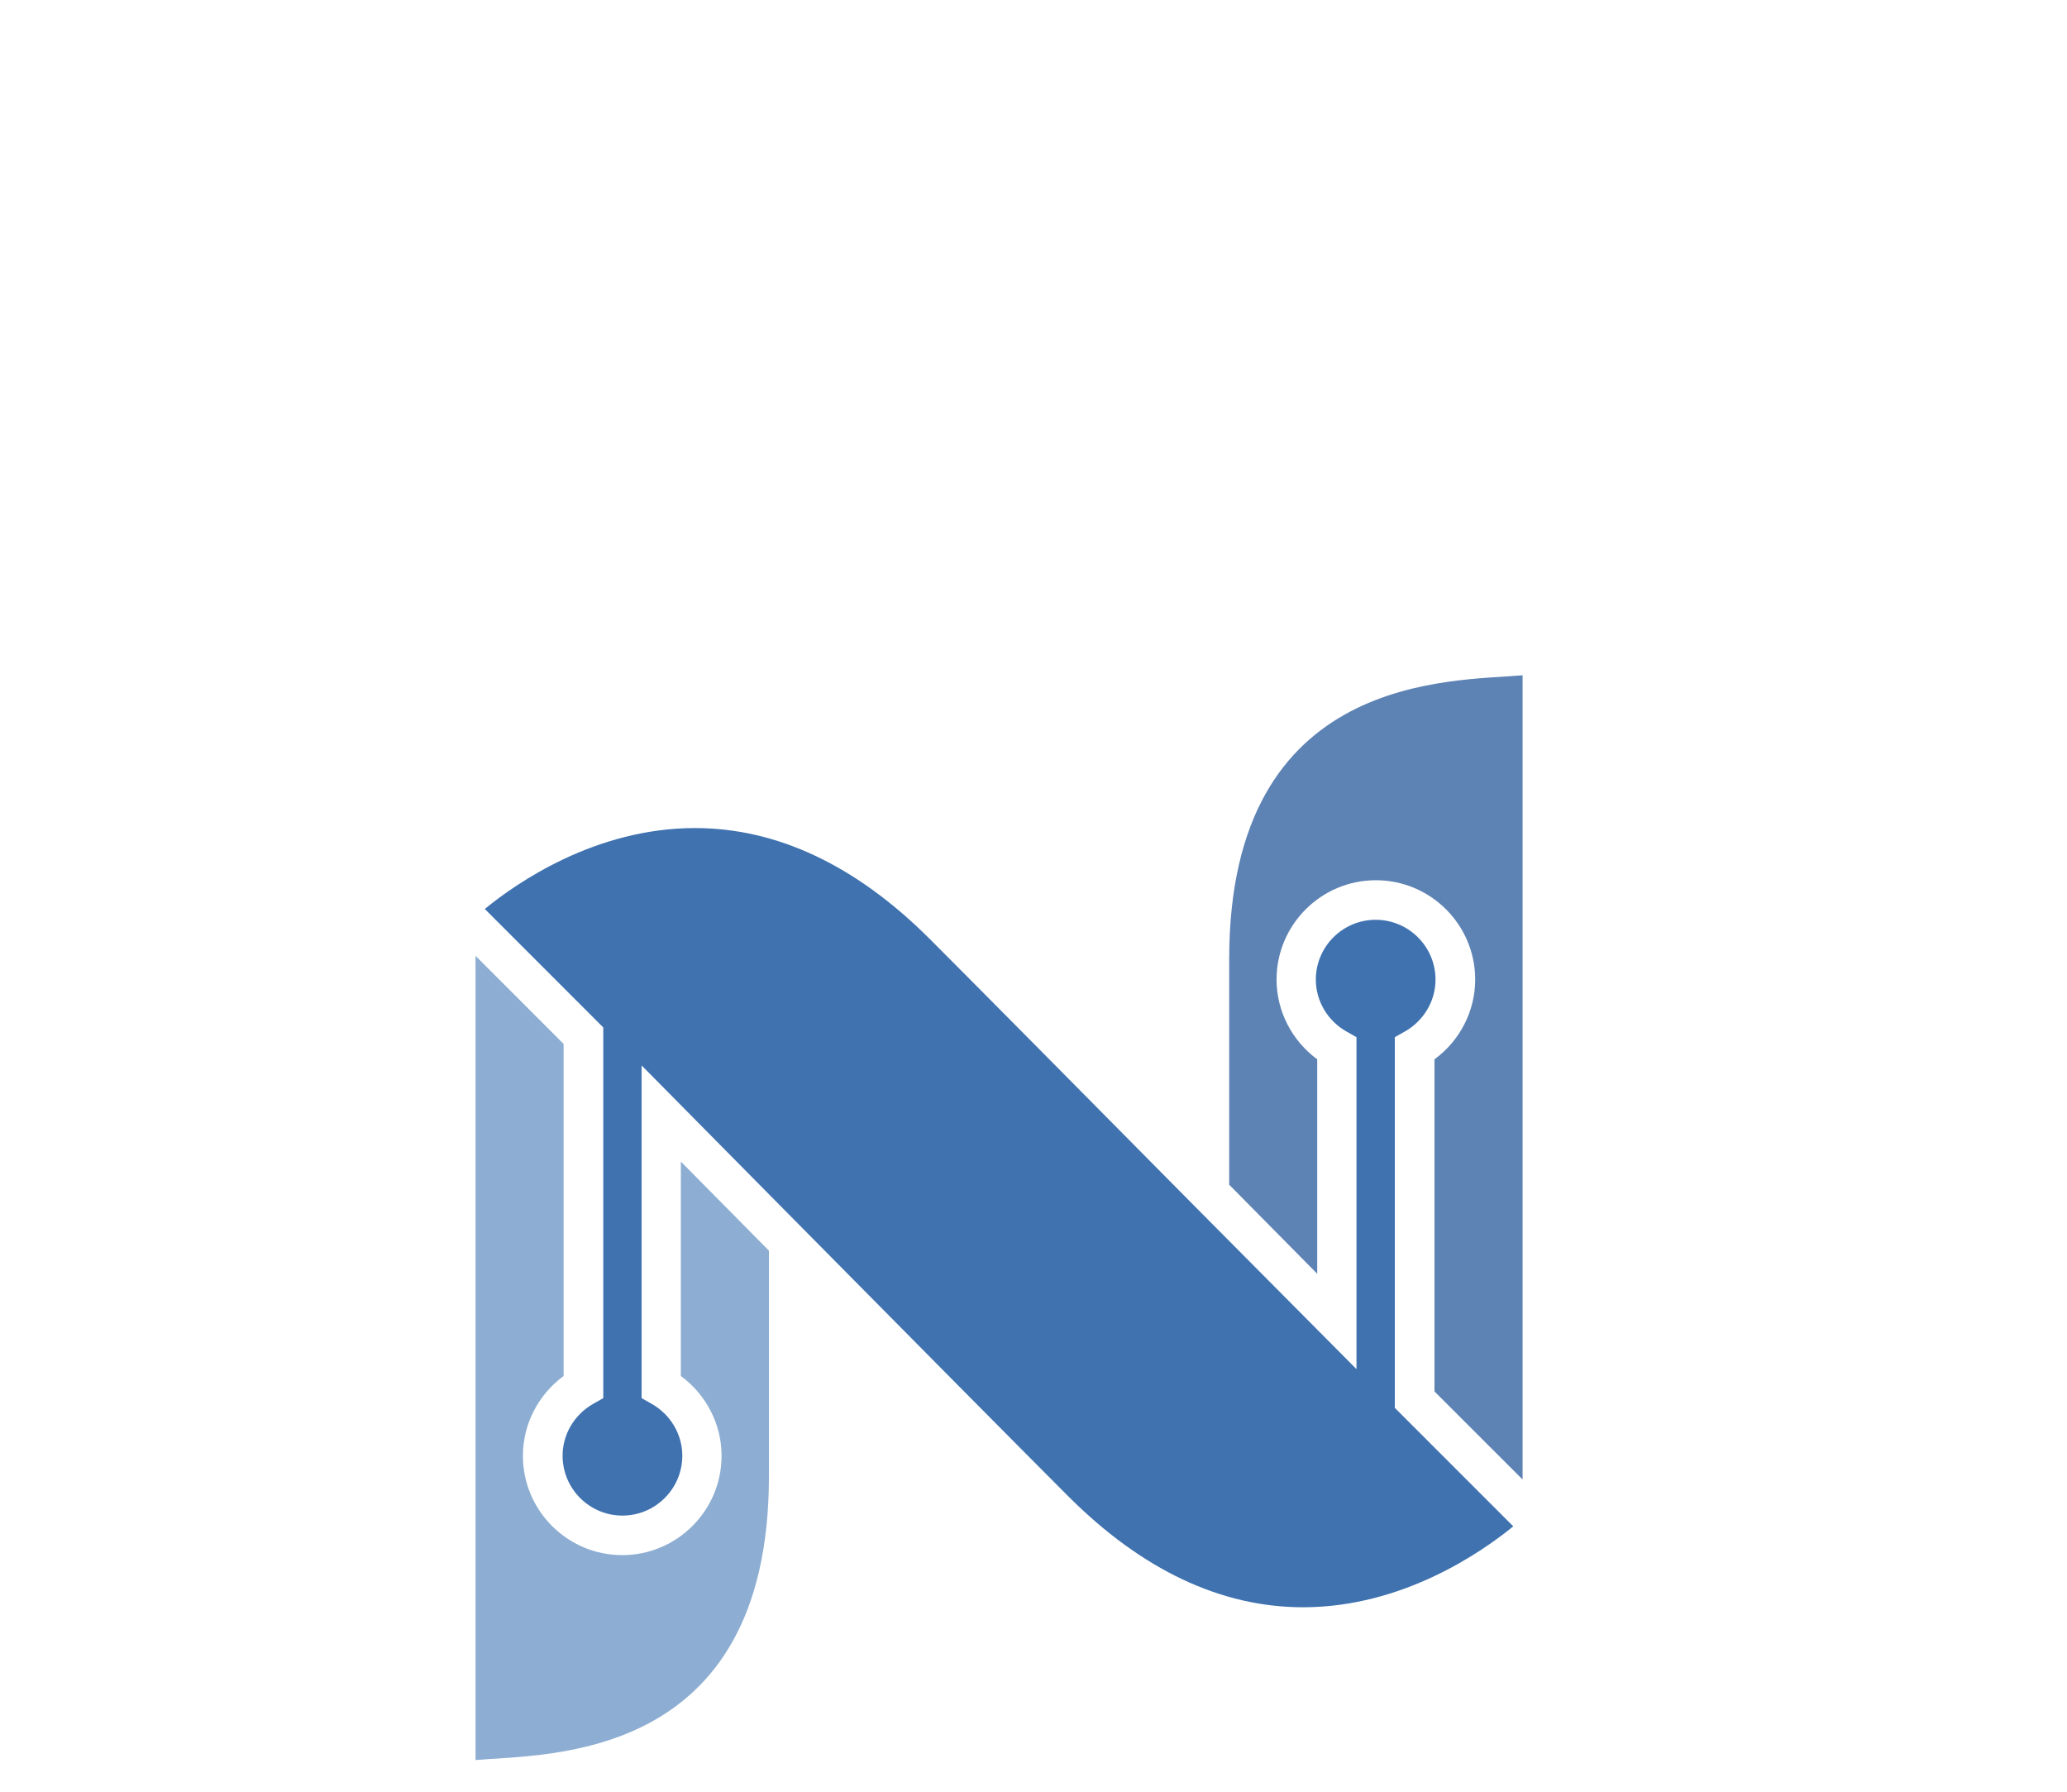
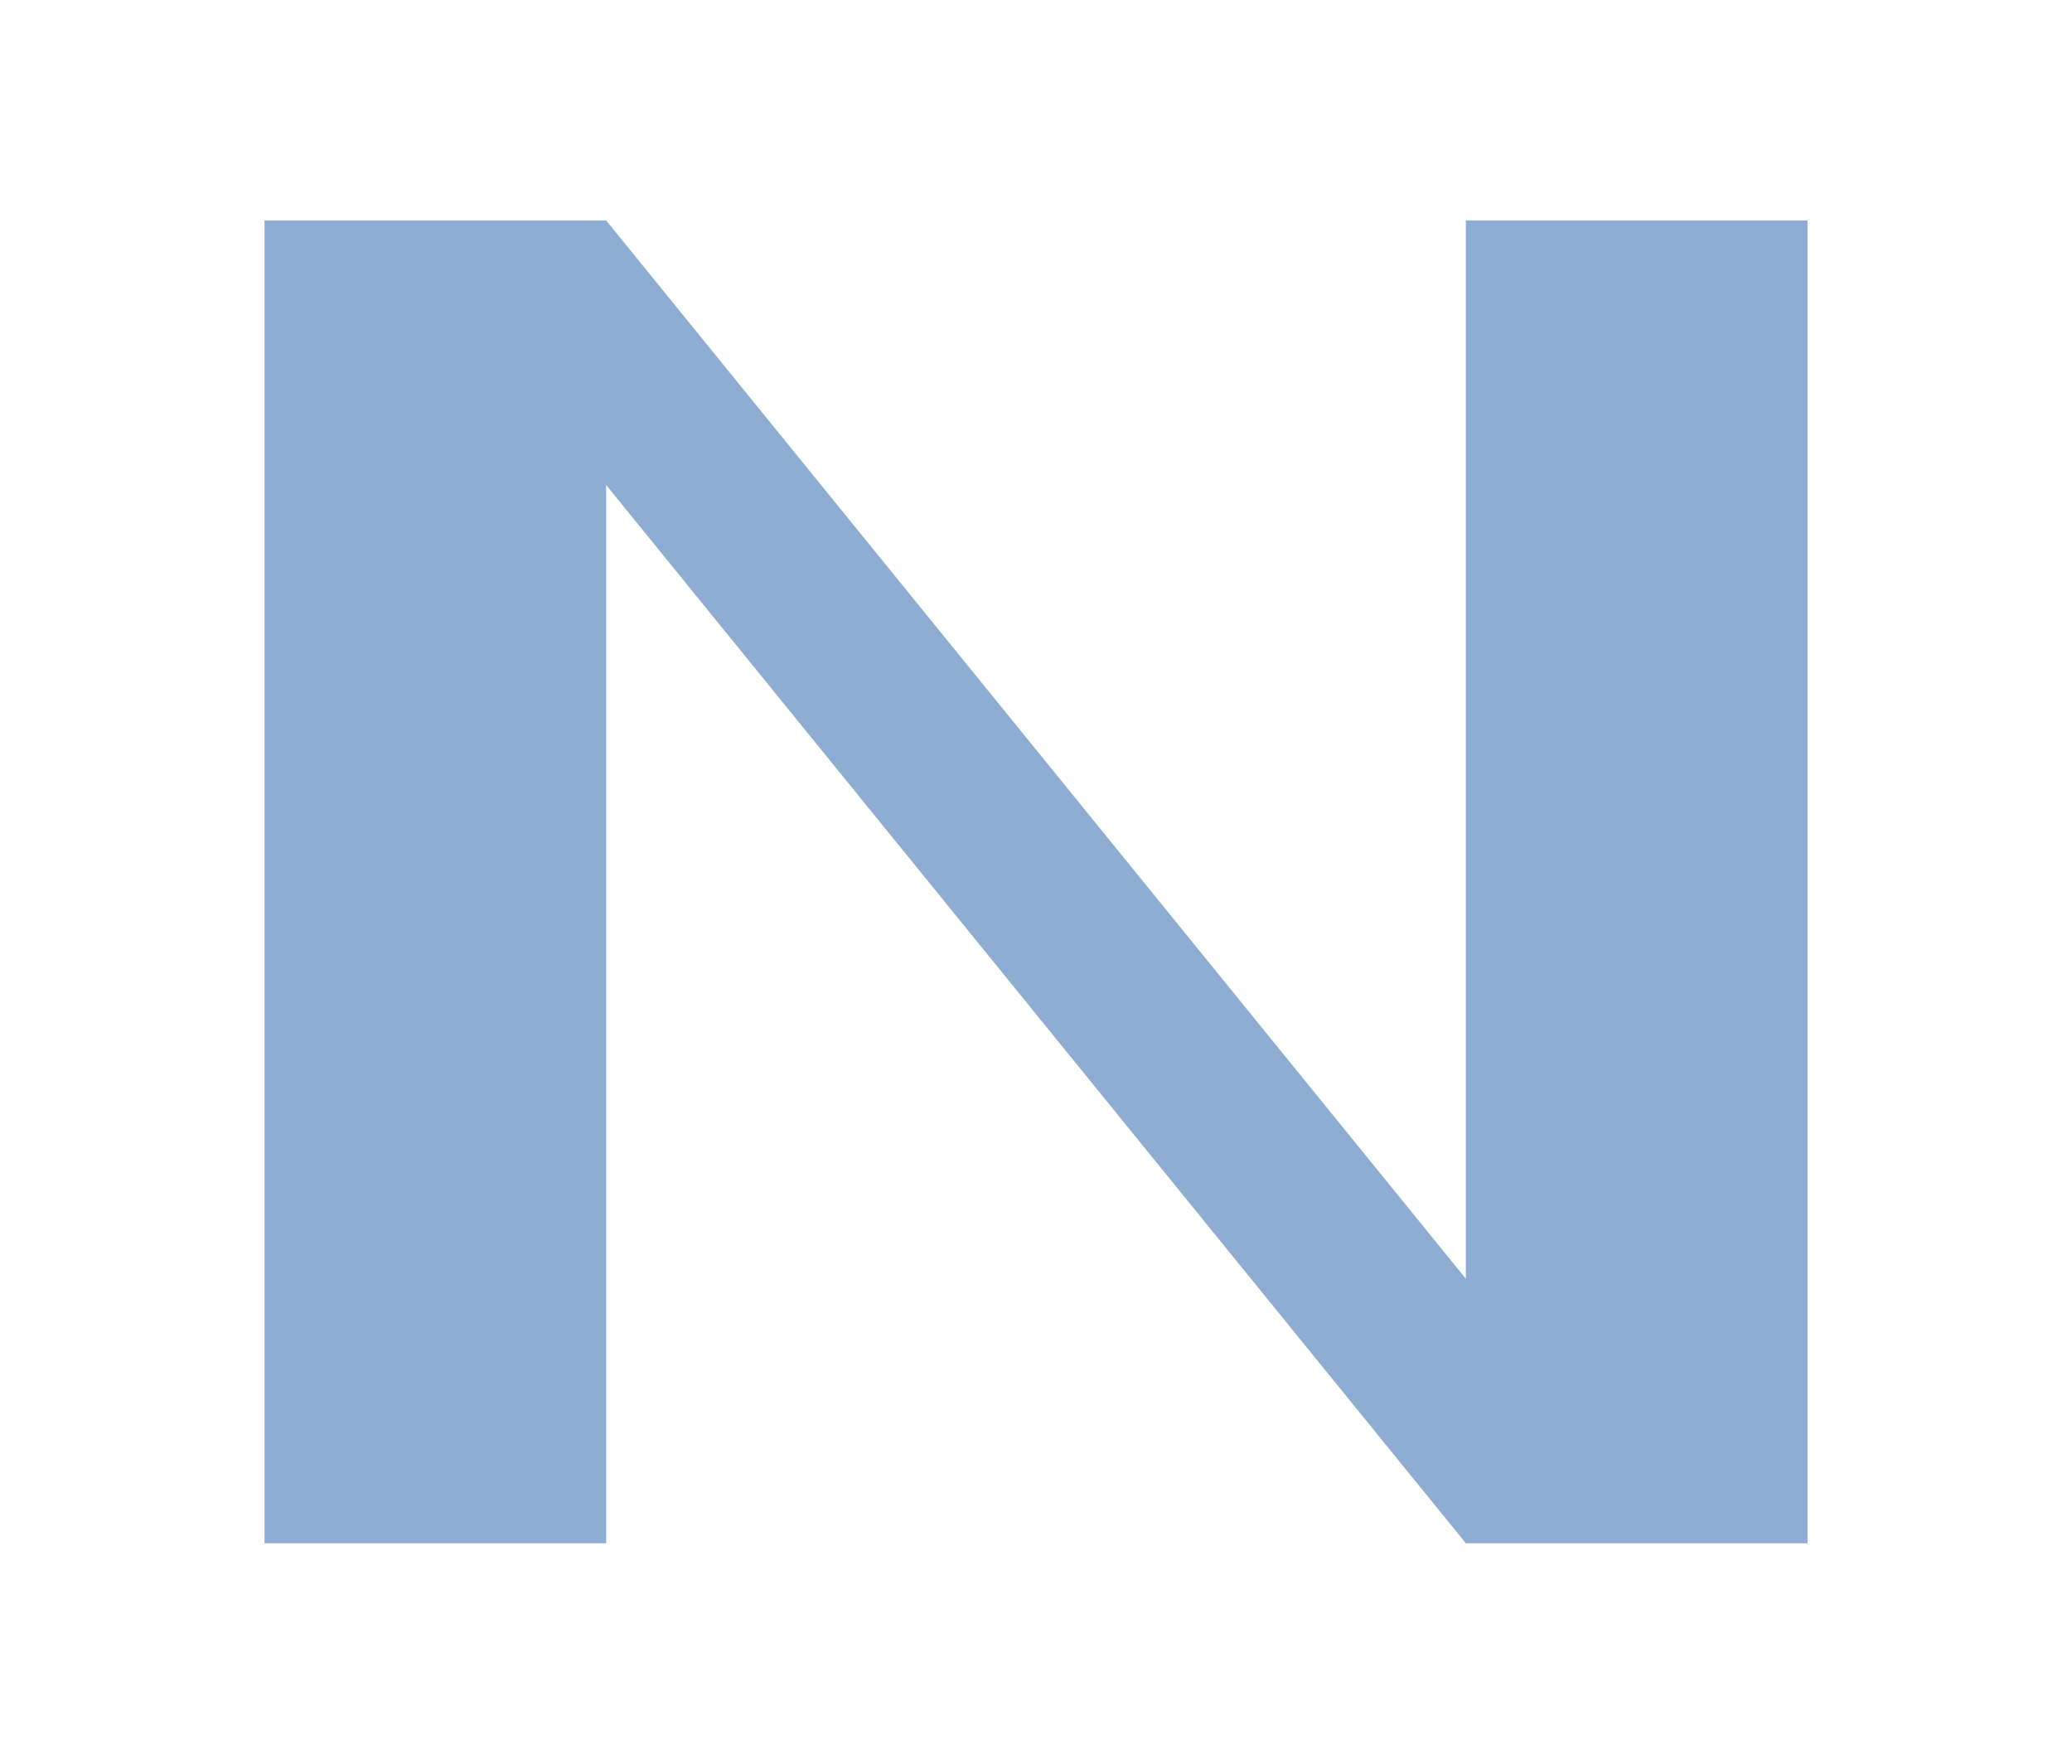
- <svg xmlns="http://www.w3.org/2000/svg" viewBox="350 50 600 520" role="img" aria-label="nanomsg">
-   <g transform="matrix(1.921154 0 0 1.921154 640 403.3937)">
-     <g transform="matrix(0.224732 0 0 -0.224732 -56.93633 21.18846)">
-       <path fill="#8daed2" transform="translate(-1365.195 -1428.645)" d="M1463.83 1500.75 1404.61 1560.64v-144.15c17.06-12.52 27.38-32.42 27.38-53.62 0-36.82-29.97-66.79-66.8-66.79-36.82 0-66.77 29.97-66.77 66.79 0 21.2 10.31 41.1 27.36 53.62v223.24l-59.22 59.23.02-540.63c46.6 4.25 197.25-2.44 197.25 190.69v151.73" />
-     </g>
-     <g transform="matrix(0.224732 0 0 -0.224732 56.93858 -21.18958)">
-       <path fill="#5d82b4" transform="translate(-1871.625 -1617.11)" d="M1938.39 1682.88c0-21.2-10.29-41.1-27.37-53.62v-223.25l59.23-59.21v540.62c-46.61-4.25-197.25 2.44-197.25-190.71v-151.73l59.18-59.88v144.17c-17.04 12.52-27.34 32.41-27.34 53.61 0 36.81 29.95 66.77 66.76 66.77 36.84 0 66.79-29.96 66.79-66.77" />
-     </g>
-     <g transform="matrix(0.224732 0 0 -0.224732 -0.002580714 0.0000555656)">
-       <path fill="#3f72af" transform="translate(-1618.395 -1522.875)" d="M1486.52 1515.53c64.43-65.14 146.79-148.31 178.37-179.89 49.54-49.53 102.7-74.66 157.96-74.66h.02c66.77 0 120.01 37.04 141.26 54.4l-79.64 79.64v249.18l6.74 3.81c12.73 7.19 20.63 20.55 20.63 34.87 0 22.18-18.06 40.23-40.26 40.23-22.17 0-40.21-18.05-40.21-40.23 0-14.32 7.89-27.68 20.6-34.87l6.73-3.81v-223.14l-108.43 109.15c-64.44 65.14-146.77 148.31-178.36 179.9-49.55 49.53-102.7 74.66-157.95 74.66-67.05 0-120.13-37.02-141.32-54.38l79.65-79.66v-249.18l-6.74-3.81c-12.71-7.19-20.61-20.55-20.61-34.87 0-22.2 18.04-40.26 40.23-40.26 22.19 0 40.26 18.06 40.26 40.26 0 14.31-7.91 27.68-20.63 34.87l-6.74 3.81v223.66l108.44-109.68" />
-     </g>
-   </g>
+ <svg xmlns="http://www.w3.org/2000/svg" viewBox="0 0 188 160" role="img" aria-label="nanomsg">
+   <path fill="#8daed2" d="M24 20h31l78 96V20h31v120h-31L55 44v96H24z" />
</svg>
